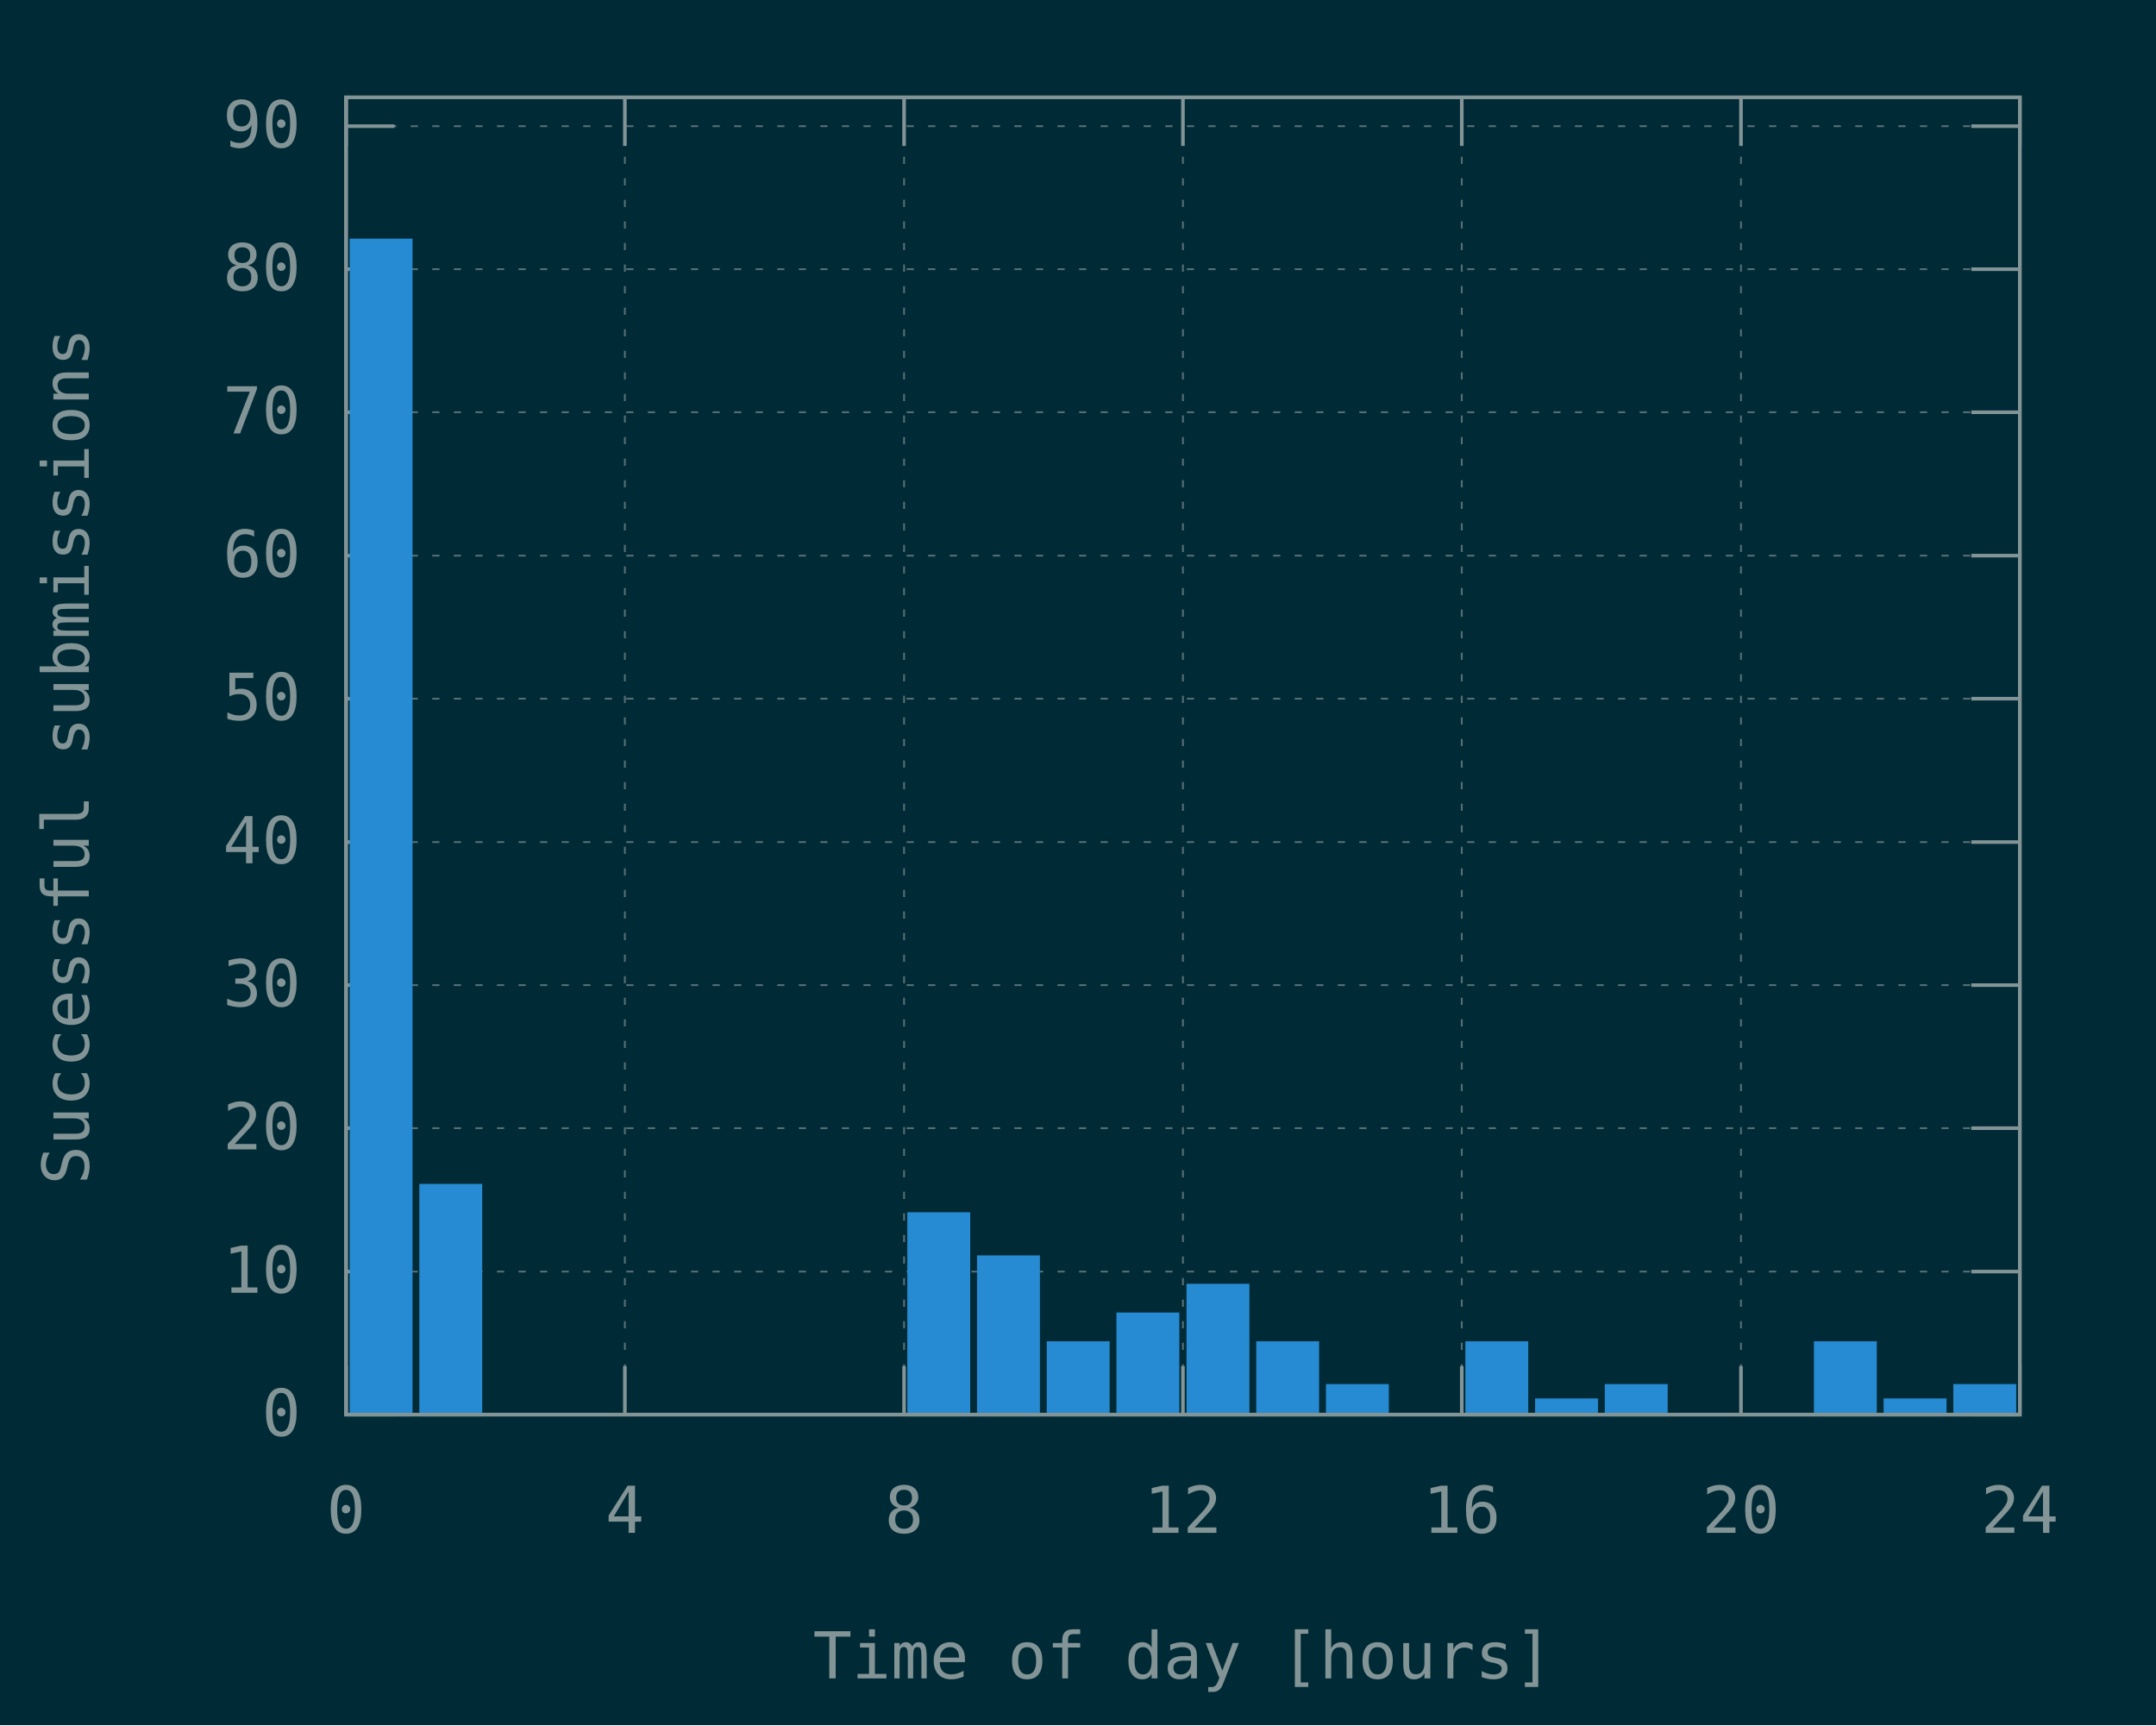
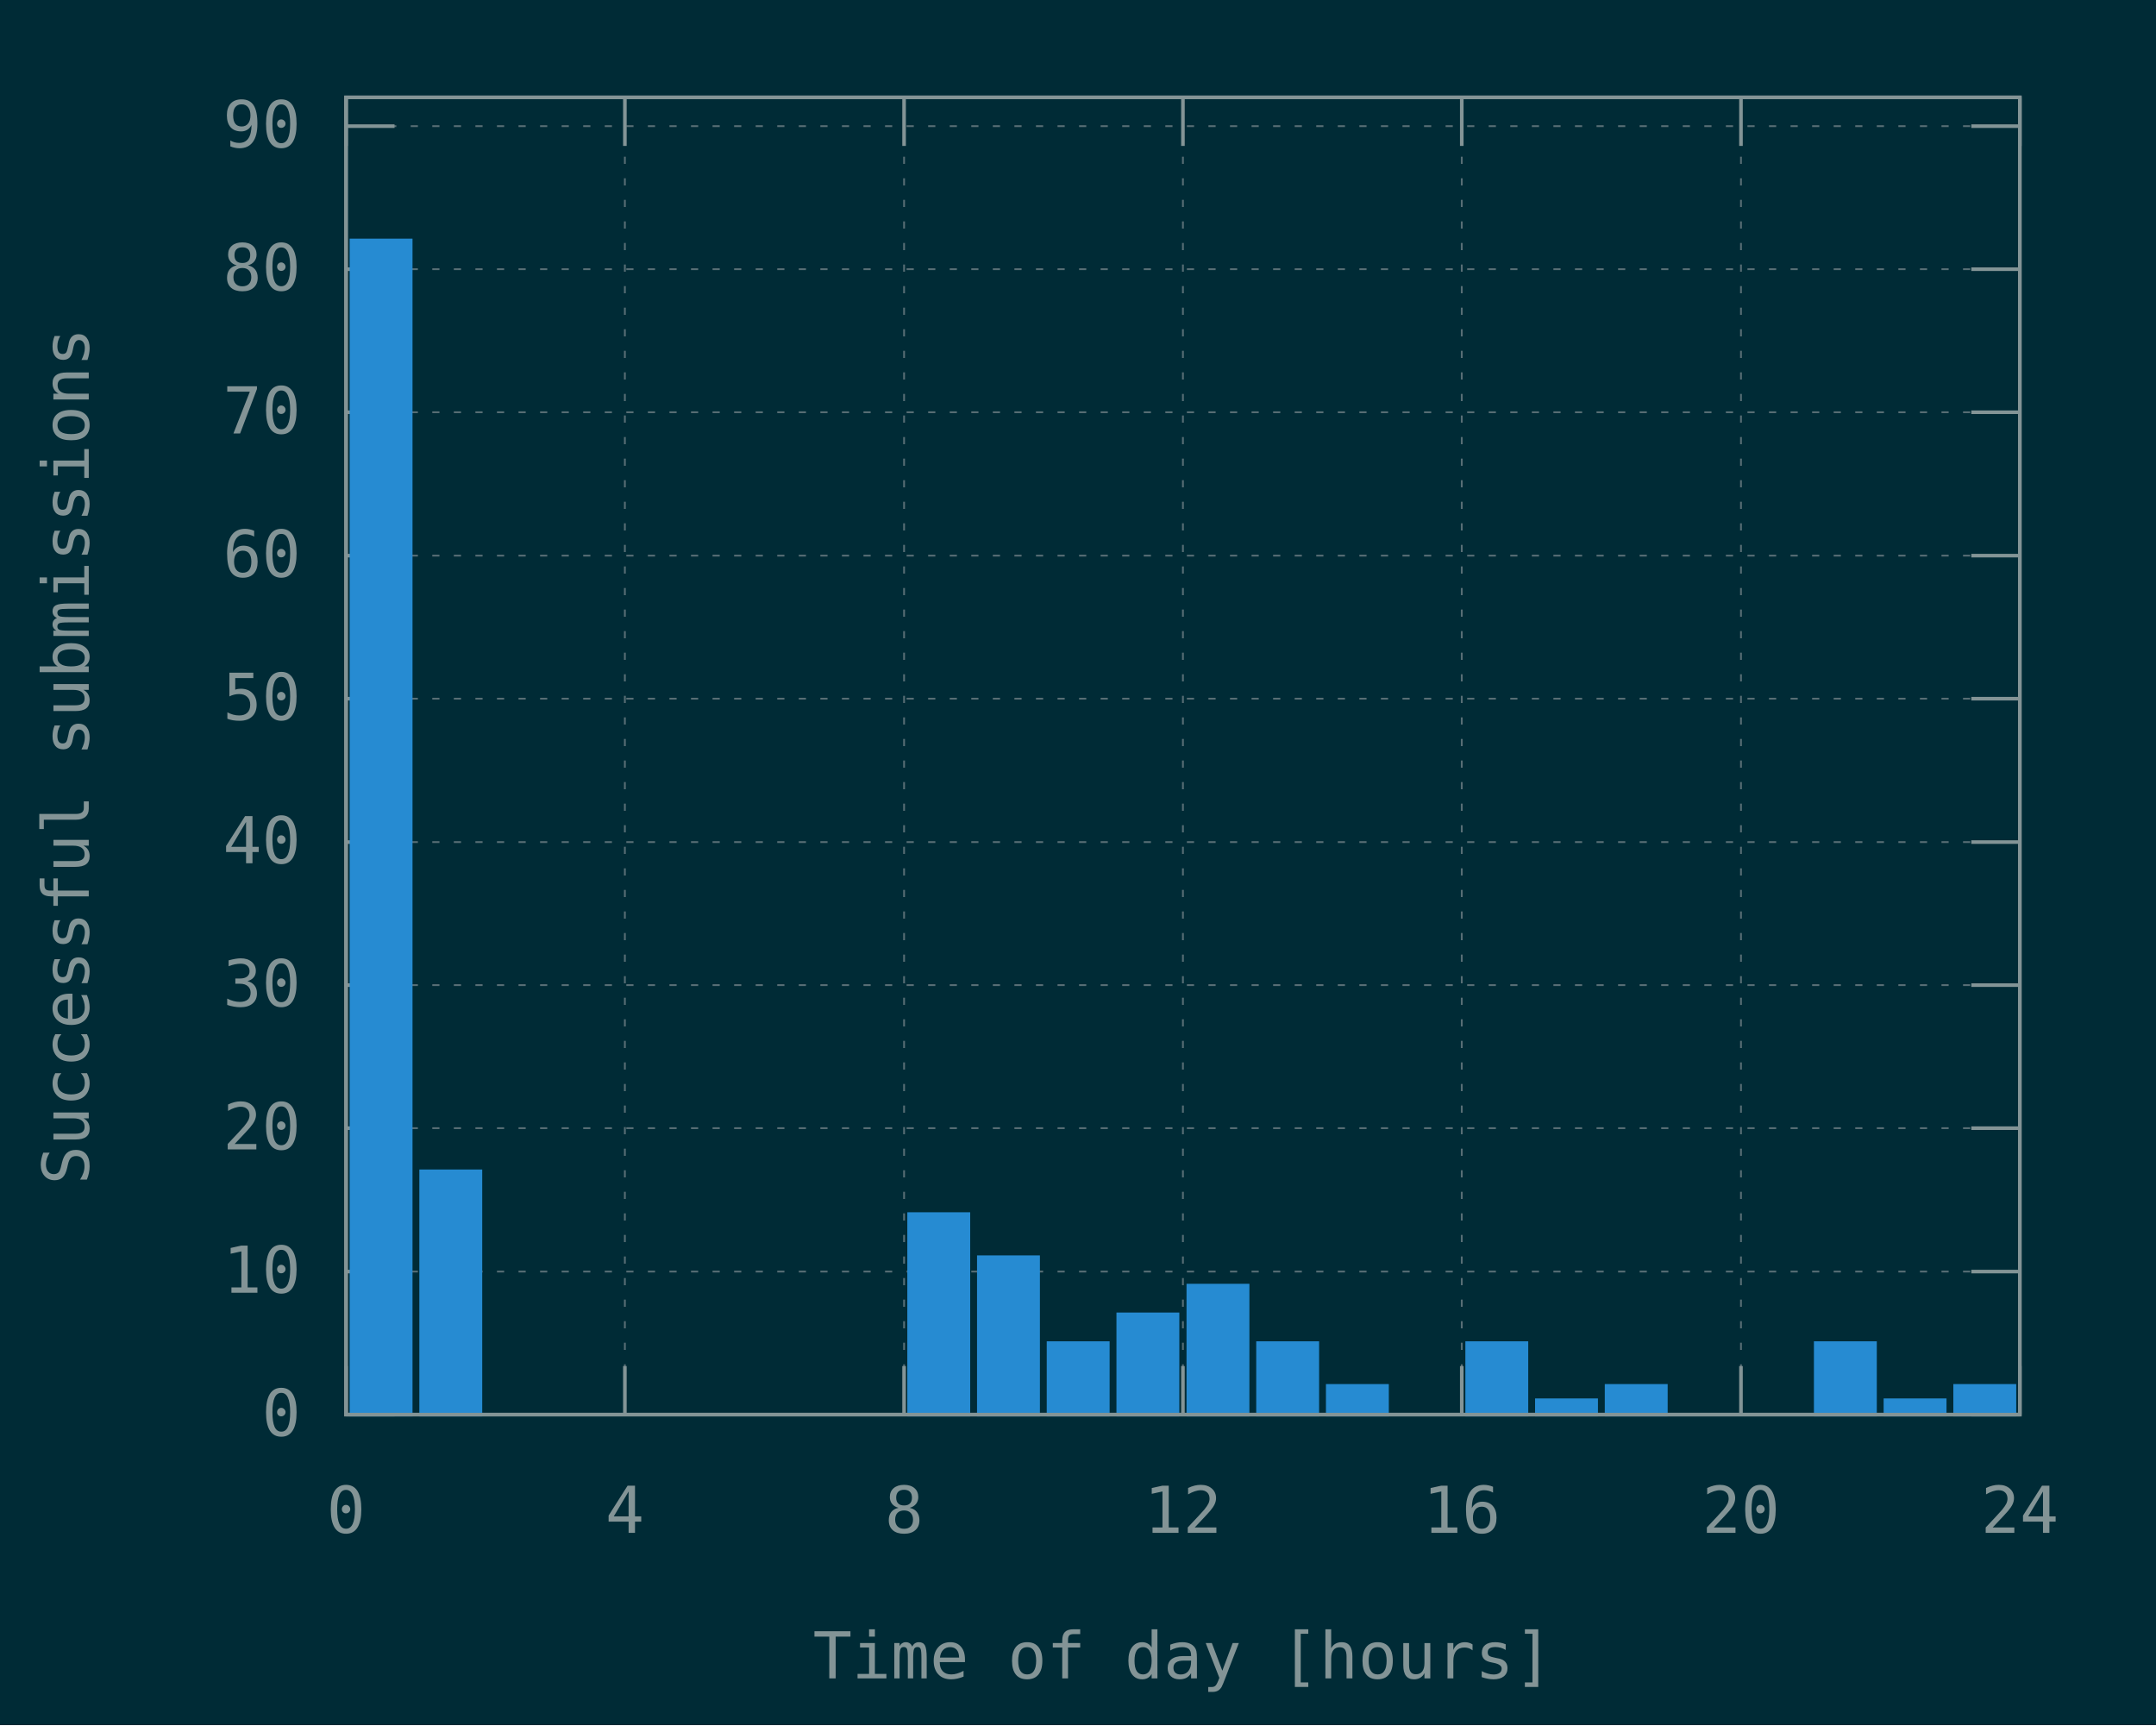
<svg xmlns="http://www.w3.org/2000/svg" xmlns:xlink="http://www.w3.org/1999/xlink" width="600" height="480" viewBox="0 0 600 480">
  <g id="gnuplot_canvas">
    <rect x="0" y="0" width="600" height="480" fill="#002b36" />
    <defs>
      <circle id="gpDot" r="0.5" stroke-width="0.5" stroke="currentColor" />
      <path id="gpPt0" stroke-width="0.148" stroke="currentColor" d="M-1,0 h2 M0,-1 v2" />
      <path id="gpPt1" stroke-width="0.148" stroke="currentColor" d="M-1,-1 L1,1 M1,-1 L-1,1" />
      <path id="gpPt2" stroke-width="0.148" stroke="currentColor" d="M-1,0 L1,0 M0,-1 L0,1 M-1,-1 L1,1 M-1,1 L1,-1" />
      <rect id="gpPt3" stroke-width="0.148" stroke="currentColor" x="-1" y="-1" width="2" height="2" />
      <rect id="gpPt4" stroke-width="0.148" stroke="currentColor" fill="currentColor" x="-1" y="-1" width="2" height="2" />
      <circle id="gpPt5" stroke-width="0.148" stroke="currentColor" cx="0" cy="0" r="1" />
      <use xlink:href="#gpPt5" id="gpPt6" fill="currentColor" stroke="none" />
      <path id="gpPt7" stroke-width="0.148" stroke="currentColor" d="M0,-1.33 L-1.33,0.67 L1.33,0.67 z" />
      <use xlink:href="#gpPt7" id="gpPt8" fill="currentColor" stroke="none" />
      <use xlink:href="#gpPt7" id="gpPt9" stroke="currentColor" transform="rotate(180)" />
      <use xlink:href="#gpPt9" id="gpPt10" fill="currentColor" stroke="none" />
      <use xlink:href="#gpPt3" id="gpPt11" stroke="currentColor" transform="rotate(45)" />
      <use xlink:href="#gpPt11" id="gpPt12" fill="currentColor" stroke="none" />
      <path id="gpPt13" stroke-width="0.148" stroke="currentColor" d="M0,1.330 L1.265,0.411 L0.782,-1.067 L-0.782,-1.076 L-1.265,0.411 z" />
      <use xlink:href="#gpPt13" id="gpPt14" fill="currentColor" stroke="none" />
      <filter id="textbox" filterUnits="objectBoundingBox" x="0" y="0" height="1" width="1">
        <feFlood flood-color="#002B36" flood-opacity="1" result="bgnd" />
        <feComposite in="SourceGraphic" in2="bgnd" operator="atop" />
      </filter>
      <filter id="greybox" filterUnits="objectBoundingBox" x="0" y="0" height="1" width="1">
        <feFlood flood-color="lightgrey" flood-opacity="1" result="grey" />
        <feComposite in="SourceGraphic" in2="grey" operator="atop" />
      </filter>
    </defs>
    <g fill="none" color="#002B36" stroke="currentColor" stroke-width="1.00" stroke-linecap="butt" stroke-linejoin="miter">
</g>
    <g fill="none" color="black" stroke="currentColor" stroke-width="1.00" stroke-linecap="butt" stroke-linejoin="miter">
</g>
    <g fill="none" color="black" stroke="rgb(131, 148, 150)" stroke-width="0.50" stroke-linecap="butt" stroke-linejoin="miter">
</g>
    <g fill="none" color="gray" stroke="currentColor" stroke-width="0.50" stroke-linecap="butt" stroke-linejoin="miter">
      <path stroke="rgb( 88, 110, 117)" stroke-dasharray="2,4" class="gridline" d="M96.3,393.6 L562.1,393.6  " />
    </g>
    <g fill="none" color="gray" stroke="rgb( 88, 110, 117)" stroke-width="1.00" stroke-linecap="butt" stroke-linejoin="miter">
</g>
    <g fill="none" color="black" stroke="currentColor" stroke-width="1.00" stroke-linecap="butt" stroke-linejoin="miter">
      <path stroke="rgb(131, 148, 150)" d="M96.3,393.6 L109.8,393.6 M562.1,393.6 L548.6,393.6  " />
      <g transform="translate(83.7,399.5)" stroke="none" fill="rgb(131,148,150)" font-family="Inconsolata" font-size="18.00" text-anchor="end">
        <text>
          <tspan font-family="Inconsolata"> 0</tspan>
        </text>
      </g>
    </g>
    <g fill="none" color="black" stroke="currentColor" stroke-width="1.00" stroke-linecap="butt" stroke-linejoin="miter">
</g>
    <g fill="none" color="black" stroke="rgb(131, 148, 150)" stroke-width="0.50" stroke-linecap="butt" stroke-linejoin="miter">
</g>
    <g fill="none" color="gray" stroke="currentColor" stroke-width="0.50" stroke-linecap="butt" stroke-linejoin="miter">
      <path stroke="rgb( 88, 110, 117)" stroke-dasharray="2,4" class="gridline" d="M96.3,353.8 L562.1,353.8  " />
    </g>
    <g fill="none" color="gray" stroke="rgb( 88, 110, 117)" stroke-width="1.00" stroke-linecap="butt" stroke-linejoin="miter">
</g>
    <g fill="none" color="black" stroke="currentColor" stroke-width="1.00" stroke-linecap="butt" stroke-linejoin="miter">
      <path stroke="rgb(131, 148, 150)" d="M96.3,353.8 L109.8,353.8 M562.1,353.8 L548.6,353.8  " />
      <g transform="translate(83.7,359.7)" stroke="none" fill="rgb(131,148,150)" font-family="Inconsolata" font-size="18.00" text-anchor="end">
        <text>
          <tspan font-family="Inconsolata"> 10</tspan>
        </text>
      </g>
    </g>
    <g fill="none" color="black" stroke="currentColor" stroke-width="1.00" stroke-linecap="butt" stroke-linejoin="miter">
</g>
    <g fill="none" color="black" stroke="rgb(131, 148, 150)" stroke-width="0.50" stroke-linecap="butt" stroke-linejoin="miter">
</g>
    <g fill="none" color="gray" stroke="currentColor" stroke-width="0.50" stroke-linecap="butt" stroke-linejoin="miter">
      <path stroke="rgb( 88, 110, 117)" stroke-dasharray="2,4" class="gridline" d="M96.3,313.9 L562.1,313.9  " />
    </g>
    <g fill="none" color="gray" stroke="rgb( 88, 110, 117)" stroke-width="1.00" stroke-linecap="butt" stroke-linejoin="miter">
</g>
    <g fill="none" color="black" stroke="currentColor" stroke-width="1.00" stroke-linecap="butt" stroke-linejoin="miter">
      <path stroke="rgb(131, 148, 150)" d="M96.3,313.9 L109.8,313.9 M562.1,313.9 L548.6,313.9  " />
      <g transform="translate(83.7,319.8)" stroke="none" fill="rgb(131,148,150)" font-family="Inconsolata" font-size="18.00" text-anchor="end">
        <text>
          <tspan font-family="Inconsolata"> 20</tspan>
        </text>
      </g>
    </g>
    <g fill="none" color="black" stroke="currentColor" stroke-width="1.00" stroke-linecap="butt" stroke-linejoin="miter">
</g>
    <g fill="none" color="black" stroke="rgb(131, 148, 150)" stroke-width="0.50" stroke-linecap="butt" stroke-linejoin="miter">
</g>
    <g fill="none" color="gray" stroke="currentColor" stroke-width="0.50" stroke-linecap="butt" stroke-linejoin="miter">
      <path stroke="rgb( 88, 110, 117)" stroke-dasharray="2,4" class="gridline" d="M96.3,274.1 L562.1,274.1  " />
    </g>
    <g fill="none" color="gray" stroke="rgb( 88, 110, 117)" stroke-width="1.00" stroke-linecap="butt" stroke-linejoin="miter">
</g>
    <g fill="none" color="black" stroke="currentColor" stroke-width="1.00" stroke-linecap="butt" stroke-linejoin="miter">
      <path stroke="rgb(131, 148, 150)" d="M96.3,274.1 L109.8,274.1 M562.1,274.1 L548.6,274.1  " />
      <g transform="translate(83.7,280.0)" stroke="none" fill="rgb(131,148,150)" font-family="Inconsolata" font-size="18.00" text-anchor="end">
        <text>
          <tspan font-family="Inconsolata"> 30</tspan>
        </text>
      </g>
    </g>
    <g fill="none" color="black" stroke="currentColor" stroke-width="1.00" stroke-linecap="butt" stroke-linejoin="miter">
</g>
    <g fill="none" color="black" stroke="rgb(131, 148, 150)" stroke-width="0.50" stroke-linecap="butt" stroke-linejoin="miter">
</g>
    <g fill="none" color="gray" stroke="currentColor" stroke-width="0.50" stroke-linecap="butt" stroke-linejoin="miter">
      <path stroke="rgb( 88, 110, 117)" stroke-dasharray="2,4" class="gridline" d="M96.3,234.3 L562.1,234.3  " />
    </g>
    <g fill="none" color="gray" stroke="rgb( 88, 110, 117)" stroke-width="1.00" stroke-linecap="butt" stroke-linejoin="miter">
</g>
    <g fill="none" color="black" stroke="currentColor" stroke-width="1.00" stroke-linecap="butt" stroke-linejoin="miter">
      <path stroke="rgb(131, 148, 150)" d="M96.3,234.3 L109.8,234.3 M562.1,234.3 L548.6,234.3  " />
      <g transform="translate(83.7,240.2)" stroke="none" fill="rgb(131,148,150)" font-family="Inconsolata" font-size="18.00" text-anchor="end">
        <text>
          <tspan font-family="Inconsolata"> 40</tspan>
        </text>
      </g>
    </g>
    <g fill="none" color="black" stroke="currentColor" stroke-width="1.00" stroke-linecap="butt" stroke-linejoin="miter">
</g>
    <g fill="none" color="black" stroke="rgb(131, 148, 150)" stroke-width="0.50" stroke-linecap="butt" stroke-linejoin="miter">
</g>
    <g fill="none" color="gray" stroke="currentColor" stroke-width="0.50" stroke-linecap="butt" stroke-linejoin="miter">
      <path stroke="rgb( 88, 110, 117)" stroke-dasharray="2,4" class="gridline" d="M96.3,194.4 L562.1,194.4  " />
    </g>
    <g fill="none" color="gray" stroke="rgb( 88, 110, 117)" stroke-width="1.00" stroke-linecap="butt" stroke-linejoin="miter">
</g>
    <g fill="none" color="black" stroke="currentColor" stroke-width="1.00" stroke-linecap="butt" stroke-linejoin="miter">
      <path stroke="rgb(131, 148, 150)" d="M96.3,194.4 L109.8,194.4 M562.1,194.4 L548.6,194.4  " />
      <g transform="translate(83.7,200.3)" stroke="none" fill="rgb(131,148,150)" font-family="Inconsolata" font-size="18.00" text-anchor="end">
        <text>
          <tspan font-family="Inconsolata"> 50</tspan>
        </text>
      </g>
    </g>
    <g fill="none" color="black" stroke="currentColor" stroke-width="1.00" stroke-linecap="butt" stroke-linejoin="miter">
</g>
    <g fill="none" color="black" stroke="rgb(131, 148, 150)" stroke-width="0.50" stroke-linecap="butt" stroke-linejoin="miter">
</g>
    <g fill="none" color="gray" stroke="currentColor" stroke-width="0.50" stroke-linecap="butt" stroke-linejoin="miter">
      <path stroke="rgb( 88, 110, 117)" stroke-dasharray="2,4" class="gridline" d="M96.3,154.6 L562.1,154.6  " />
    </g>
    <g fill="none" color="gray" stroke="rgb( 88, 110, 117)" stroke-width="1.00" stroke-linecap="butt" stroke-linejoin="miter">
</g>
    <g fill="none" color="black" stroke="currentColor" stroke-width="1.00" stroke-linecap="butt" stroke-linejoin="miter">
      <path stroke="rgb(131, 148, 150)" d="M96.3,154.6 L109.8,154.6 M562.1,154.6 L548.6,154.6  " />
      <g transform="translate(83.7,160.5)" stroke="none" fill="rgb(131,148,150)" font-family="Inconsolata" font-size="18.00" text-anchor="end">
        <text>
          <tspan font-family="Inconsolata"> 60</tspan>
        </text>
      </g>
    </g>
    <g fill="none" color="black" stroke="currentColor" stroke-width="1.00" stroke-linecap="butt" stroke-linejoin="miter">
</g>
    <g fill="none" color="black" stroke="rgb(131, 148, 150)" stroke-width="0.50" stroke-linecap="butt" stroke-linejoin="miter">
</g>
    <g fill="none" color="gray" stroke="currentColor" stroke-width="0.50" stroke-linecap="butt" stroke-linejoin="miter">
      <path stroke="rgb( 88, 110, 117)" stroke-dasharray="2,4" class="gridline" d="M96.3,114.7 L562.1,114.7  " />
    </g>
    <g fill="none" color="gray" stroke="rgb( 88, 110, 117)" stroke-width="1.00" stroke-linecap="butt" stroke-linejoin="miter">
</g>
    <g fill="none" color="black" stroke="currentColor" stroke-width="1.00" stroke-linecap="butt" stroke-linejoin="miter">
      <path stroke="rgb(131, 148, 150)" d="M96.3,114.7 L109.8,114.7 M562.1,114.7 L548.6,114.7  " />
      <g transform="translate(83.7,120.6)" stroke="none" fill="rgb(131,148,150)" font-family="Inconsolata" font-size="18.00" text-anchor="end">
        <text>
          <tspan font-family="Inconsolata"> 70</tspan>
        </text>
      </g>
    </g>
    <g fill="none" color="black" stroke="currentColor" stroke-width="1.00" stroke-linecap="butt" stroke-linejoin="miter">
</g>
    <g fill="none" color="black" stroke="rgb(131, 148, 150)" stroke-width="0.50" stroke-linecap="butt" stroke-linejoin="miter">
</g>
    <g fill="none" color="gray" stroke="currentColor" stroke-width="0.50" stroke-linecap="butt" stroke-linejoin="miter">
      <path stroke="rgb( 88, 110, 117)" stroke-dasharray="2,4" class="gridline" d="M96.3,74.9 L562.1,74.9  " />
    </g>
    <g fill="none" color="gray" stroke="rgb( 88, 110, 117)" stroke-width="1.00" stroke-linecap="butt" stroke-linejoin="miter">
</g>
    <g fill="none" color="black" stroke="currentColor" stroke-width="1.00" stroke-linecap="butt" stroke-linejoin="miter">
      <path stroke="rgb(131, 148, 150)" d="M96.3,74.9 L109.8,74.9 M562.1,74.9 L548.6,74.9  " />
      <g transform="translate(83.7,80.8)" stroke="none" fill="rgb(131,148,150)" font-family="Inconsolata" font-size="18.00" text-anchor="end">
        <text>
          <tspan font-family="Inconsolata"> 80</tspan>
        </text>
      </g>
    </g>
    <g fill="none" color="black" stroke="currentColor" stroke-width="1.00" stroke-linecap="butt" stroke-linejoin="miter">
</g>
    <g fill="none" color="black" stroke="rgb(131, 148, 150)" stroke-width="0.50" stroke-linecap="butt" stroke-linejoin="miter">
</g>
    <g fill="none" color="gray" stroke="currentColor" stroke-width="0.50" stroke-linecap="butt" stroke-linejoin="miter">
      <path stroke="rgb( 88, 110, 117)" stroke-dasharray="2,4" class="gridline" d="M96.3,35.1 L562.1,35.1  " />
    </g>
    <g fill="none" color="gray" stroke="rgb( 88, 110, 117)" stroke-width="1.00" stroke-linecap="butt" stroke-linejoin="miter">
</g>
    <g fill="none" color="black" stroke="currentColor" stroke-width="1.00" stroke-linecap="butt" stroke-linejoin="miter">
      <path stroke="rgb(131, 148, 150)" d="M96.3,35.1 L109.8,35.1 M562.1,35.1 L548.6,35.1  " />
      <g transform="translate(83.7,41.0)" stroke="none" fill="rgb(131,148,150)" font-family="Inconsolata" font-size="18.00" text-anchor="end">
        <text>
          <tspan font-family="Inconsolata"> 90</tspan>
        </text>
      </g>
    </g>
    <g fill="none" color="black" stroke="currentColor" stroke-width="1.00" stroke-linecap="butt" stroke-linejoin="miter">
</g>
    <g fill="none" color="black" stroke="rgb(131, 148, 150)" stroke-width="0.50" stroke-linecap="butt" stroke-linejoin="miter">
</g>
    <g fill="none" color="gray" stroke="currentColor" stroke-width="0.50" stroke-linecap="butt" stroke-linejoin="miter">
      <path stroke="rgb( 88, 110, 117)" stroke-dasharray="2,4" class="gridline" d="M96.3,393.6 L96.3,27.1  " />
    </g>
    <g fill="none" color="gray" stroke="rgb( 88, 110, 117)" stroke-width="1.00" stroke-linecap="butt" stroke-linejoin="miter">
</g>
    <g fill="none" color="black" stroke="currentColor" stroke-width="1.00" stroke-linecap="butt" stroke-linejoin="miter">
      <path stroke="rgb(131, 148, 150)" d="M96.3,393.6 L96.3,380.1 M96.3,27.1 L96.3,40.6  " />
      <g transform="translate(96.3,426.5)" stroke="none" fill="rgb(131,148,150)" font-family="Inconsolata" font-size="18.00" text-anchor="middle">
        <text>
          <tspan font-family="Inconsolata"> 0</tspan>
        </text>
      </g>
    </g>
    <g fill="none" color="black" stroke="currentColor" stroke-width="1.00" stroke-linecap="butt" stroke-linejoin="miter">
</g>
    <g fill="none" color="black" stroke="rgb(131, 148, 150)" stroke-width="0.50" stroke-linecap="butt" stroke-linejoin="miter">
</g>
    <g fill="none" color="gray" stroke="currentColor" stroke-width="0.50" stroke-linecap="butt" stroke-linejoin="miter">
      <path stroke="rgb( 88, 110, 117)" stroke-dasharray="2,4" class="gridline" d="M173.9,393.6 L173.9,27.1  " />
    </g>
    <g fill="none" color="gray" stroke="rgb( 88, 110, 117)" stroke-width="1.00" stroke-linecap="butt" stroke-linejoin="miter">
</g>
    <g fill="none" color="black" stroke="currentColor" stroke-width="1.00" stroke-linecap="butt" stroke-linejoin="miter">
      <path stroke="rgb(131, 148, 150)" d="M173.9,393.6 L173.9,380.1 M173.9,27.1 L173.9,40.6  " />
      <g transform="translate(173.9,426.5)" stroke="none" fill="rgb(131,148,150)" font-family="Inconsolata" font-size="18.00" text-anchor="middle">
        <text>
          <tspan font-family="Inconsolata"> 4</tspan>
        </text>
      </g>
    </g>
    <g fill="none" color="black" stroke="currentColor" stroke-width="1.00" stroke-linecap="butt" stroke-linejoin="miter">
</g>
    <g fill="none" color="black" stroke="rgb(131, 148, 150)" stroke-width="0.50" stroke-linecap="butt" stroke-linejoin="miter">
</g>
    <g fill="none" color="gray" stroke="currentColor" stroke-width="0.50" stroke-linecap="butt" stroke-linejoin="miter">
      <path stroke="rgb( 88, 110, 117)" stroke-dasharray="2,4" class="gridline" d="M251.6,393.6 L251.6,27.1  " />
    </g>
    <g fill="none" color="gray" stroke="rgb( 88, 110, 117)" stroke-width="1.00" stroke-linecap="butt" stroke-linejoin="miter">
</g>
    <g fill="none" color="black" stroke="currentColor" stroke-width="1.00" stroke-linecap="butt" stroke-linejoin="miter">
      <path stroke="rgb(131, 148, 150)" d="M251.6,393.6 L251.6,380.1 M251.6,27.1 L251.6,40.6  " />
      <g transform="translate(251.6,426.5)" stroke="none" fill="rgb(131,148,150)" font-family="Inconsolata" font-size="18.00" text-anchor="middle">
        <text>
          <tspan font-family="Inconsolata"> 8</tspan>
        </text>
      </g>
    </g>
    <g fill="none" color="black" stroke="currentColor" stroke-width="1.00" stroke-linecap="butt" stroke-linejoin="miter">
</g>
    <g fill="none" color="black" stroke="rgb(131, 148, 150)" stroke-width="0.50" stroke-linecap="butt" stroke-linejoin="miter">
</g>
    <g fill="none" color="gray" stroke="currentColor" stroke-width="0.50" stroke-linecap="butt" stroke-linejoin="miter">
      <path stroke="rgb( 88, 110, 117)" stroke-dasharray="2,4" class="gridline" d="M329.2,393.6 L329.2,27.1  " />
    </g>
    <g fill="none" color="gray" stroke="rgb( 88, 110, 117)" stroke-width="1.00" stroke-linecap="butt" stroke-linejoin="miter">
</g>
    <g fill="none" color="black" stroke="currentColor" stroke-width="1.00" stroke-linecap="butt" stroke-linejoin="miter">
      <path stroke="rgb(131, 148, 150)" d="M329.2,393.6 L329.2,380.1 M329.2,27.1 L329.2,40.6  " />
      <g transform="translate(329.2,426.5)" stroke="none" fill="rgb(131,148,150)" font-family="Inconsolata" font-size="18.00" text-anchor="middle">
        <text>
          <tspan font-family="Inconsolata"> 12</tspan>
        </text>
      </g>
    </g>
    <g fill="none" color="black" stroke="currentColor" stroke-width="1.00" stroke-linecap="butt" stroke-linejoin="miter">
</g>
    <g fill="none" color="black" stroke="rgb(131, 148, 150)" stroke-width="0.50" stroke-linecap="butt" stroke-linejoin="miter">
</g>
    <g fill="none" color="gray" stroke="currentColor" stroke-width="0.50" stroke-linecap="butt" stroke-linejoin="miter">
      <path stroke="rgb( 88, 110, 117)" stroke-dasharray="2,4" class="gridline" d="M406.8,393.6 L406.8,27.1  " />
    </g>
    <g fill="none" color="gray" stroke="rgb( 88, 110, 117)" stroke-width="1.00" stroke-linecap="butt" stroke-linejoin="miter">
</g>
    <g fill="none" color="black" stroke="currentColor" stroke-width="1.00" stroke-linecap="butt" stroke-linejoin="miter">
      <path stroke="rgb(131, 148, 150)" d="M406.8,393.6 L406.8,380.1 M406.8,27.1 L406.8,40.6  " />
      <g transform="translate(406.8,426.5)" stroke="none" fill="rgb(131,148,150)" font-family="Inconsolata" font-size="18.00" text-anchor="middle">
        <text>
          <tspan font-family="Inconsolata"> 16</tspan>
        </text>
      </g>
    </g>
    <g fill="none" color="black" stroke="currentColor" stroke-width="1.00" stroke-linecap="butt" stroke-linejoin="miter">
</g>
    <g fill="none" color="black" stroke="rgb(131, 148, 150)" stroke-width="0.50" stroke-linecap="butt" stroke-linejoin="miter">
</g>
    <g fill="none" color="gray" stroke="currentColor" stroke-width="0.50" stroke-linecap="butt" stroke-linejoin="miter">
      <path stroke="rgb( 88, 110, 117)" stroke-dasharray="2,4" class="gridline" d="M484.5,393.6 L484.5,40.6 L484.5,27.1  " />
    </g>
    <g fill="none" color="gray" stroke="rgb( 88, 110, 117)" stroke-width="1.00" stroke-linecap="butt" stroke-linejoin="miter">
</g>
    <g fill="none" color="black" stroke="currentColor" stroke-width="1.00" stroke-linecap="butt" stroke-linejoin="miter">
      <path stroke="rgb(131, 148, 150)" d="M484.5,393.6 L484.5,380.1 M484.5,27.1 L484.5,40.6  " />
      <g transform="translate(484.5,426.5)" stroke="none" fill="rgb(131,148,150)" font-family="Inconsolata" font-size="18.00" text-anchor="middle">
        <text>
          <tspan font-family="Inconsolata"> 20</tspan>
        </text>
      </g>
    </g>
    <g fill="none" color="black" stroke="currentColor" stroke-width="1.00" stroke-linecap="butt" stroke-linejoin="miter">
</g>
    <g fill="none" color="black" stroke="rgb(131, 148, 150)" stroke-width="0.50" stroke-linecap="butt" stroke-linejoin="miter">
</g>
    <g fill="none" color="gray" stroke="currentColor" stroke-width="0.50" stroke-linecap="butt" stroke-linejoin="miter">
      <path stroke="rgb( 88, 110, 117)" stroke-dasharray="2,4" class="gridline" d="M562.1,393.6 L562.1,27.1  " />
    </g>
    <g fill="none" color="gray" stroke="rgb( 88, 110, 117)" stroke-width="1.00" stroke-linecap="butt" stroke-linejoin="miter">
</g>
    <g fill="none" color="black" stroke="currentColor" stroke-width="1.00" stroke-linecap="butt" stroke-linejoin="miter">
      <path stroke="rgb(131, 148, 150)" d="M562.1,393.6 L562.1,380.1 M562.1,27.1 L562.1,40.6  " />
      <g transform="translate(562.1,426.5)" stroke="none" fill="rgb(131,148,150)" font-family="Inconsolata" font-size="18.00" text-anchor="middle">
        <text>
          <tspan font-family="Inconsolata"> 24</tspan>
        </text>
      </g>
    </g>
    <g fill="none" color="black" stroke="currentColor" stroke-width="1.00" stroke-linecap="butt" stroke-linejoin="miter">
</g>
    <g fill="none" color="black" stroke="currentColor" stroke-width="1.00" stroke-linecap="butt" stroke-linejoin="miter">
      <path stroke="rgb(131, 148, 150)" d="M96.3,27.1 L96.3,393.6 L562.1,393.6 L562.1,27.1 L96.3,27.1 Z  " />
    </g>
    <g fill="none" color="black" stroke="currentColor" stroke-width="1.00" stroke-linecap="butt" stroke-linejoin="miter">
      <g transform="translate(24.7,210.4) rotate(270)" stroke="none" fill="rgb(131,148,150)" font-family="Inconsolata" font-size="18.00" text-anchor="middle">
        <text>
          <tspan font-family="Inconsolata">Successful submissions</tspan>
        </text>
      </g>
    </g>
    <g fill="none" color="black" stroke="currentColor" stroke-width="1.00" stroke-linecap="butt" stroke-linejoin="miter">
      <g transform="translate(329.2,467.0)" stroke="none" fill="rgb(131,148,150)" font-family="Inconsolata" font-size="18.00" text-anchor="middle">
        <text>
          <tspan font-family="Inconsolata">Time of day [hours]</tspan>
        </text>
      </g>
    </g>
    <g fill="none" color="black" stroke="currentColor" stroke-width="1.00" stroke-linecap="butt" stroke-linejoin="miter">
</g>
    <g id="gnuplot_plot_1">
      <g fill="none" color="black" stroke="currentColor" stroke-width="1.00" stroke-linecap="butt" stroke-linejoin="miter">
        <g stroke="none" shape-rendering="crispEdges">
          <polygon fill="rgb( 38, 139, 210)" points="97.8,393.6 114.4,393.6 114.4,66.8 97.8,66.8 " />
        </g>
        <path stroke="rgb( 38, 139, 210)" d="M97.8,393.6 L97.8,66.9 L114.3,66.9 L114.3,393.6 L97.8,393.6 Z  " />
        <g stroke="none" shape-rendering="crispEdges">
-           <polygon fill="rgb( 38, 139, 210)" points="117.2,393.6 133.8,393.6 133.8,329.8 117.2,329.8 " />
-         </g>
-         <path stroke="rgb( 38, 139, 210)" d="M117.2,393.6 L117.2,329.9 L133.7,329.9 L133.7,393.6 L117.2,393.6 Z  " />
+           <polygon fill="rgb( 38, 139, 210)" points="117.2,393.6 133.8,393.6 133.8,325.8 117.2,325.8 " />
+         </g>
+         <path stroke="rgb( 38, 139, 210)" d="M117.2,393.6 L117.2,325.9 L133.7,325.9 L133.7,393.6 L117.2,393.6 Z  " />
        <g stroke="none" shape-rendering="crispEdges">
          <polygon fill="rgb( 38, 139, 210)" points="253.0,393.6 269.6,393.6 269.6,337.7 253.0,337.7 " />
        </g>
        <path stroke="rgb( 38, 139, 210)" d="M253.0,393.6 L253.0,337.8 L269.5,337.8 L269.5,393.6 L253.0,393.6 Z  " />
        <g stroke="none" shape-rendering="crispEdges">
          <polygon fill="rgb( 38, 139, 210)" points="272.4,393.6 289.0,393.6 289.0,349.7 272.4,349.7 " />
        </g>
        <path stroke="rgb( 38, 139, 210)" d="M272.4,393.6 L272.4,349.8 L288.9,349.8 L288.9,393.6 L272.4,393.6 Z  " />
        <g stroke="none" shape-rendering="crispEdges">
          <polygon fill="rgb( 38, 139, 210)" points="291.8,393.6 308.4,393.6 308.4,373.6 291.8,373.6 " />
        </g>
        <path stroke="rgb( 38, 139, 210)" d="M291.8,393.6 L291.8,373.7 L308.3,373.7 L308.3,393.6 L291.8,393.6 Z  " />
        <g stroke="none" shape-rendering="crispEdges">
          <polygon fill="rgb( 38, 139, 210)" points="311.2,393.6 327.8,393.6 327.8,365.6 311.2,365.6 " />
        </g>
        <path stroke="rgb( 38, 139, 210)" d="M311.2,393.6 L311.2,365.7 L327.7,365.7 L327.7,393.6 L311.2,393.6 Z  " />
        <g stroke="none" shape-rendering="crispEdges">
          <polygon fill="rgb( 38, 139, 210)" points="330.7,393.6 347.3,393.6 347.3,357.6 330.7,357.6 " />
        </g>
        <path stroke="rgb( 38, 139, 210)" d="M330.7,393.6 L330.7,357.7 L347.2,357.7 L347.2,393.6 L330.7,393.6 Z  " />
        <g stroke="none" shape-rendering="crispEdges">
          <polygon fill="rgb( 38, 139, 210)" points="350.1,393.6 366.7,393.6 366.7,373.6 350.1,373.6 " />
        </g>
        <path stroke="rgb( 38, 139, 210)" d="M350.1,393.6 L350.1,373.7 L366.6,373.7 L366.6,393.6 L350.1,393.6 Z  " />
        <g stroke="none" shape-rendering="crispEdges">
          <polygon fill="rgb( 38, 139, 210)" points="369.5,393.6 386.1,393.6 386.1,385.5 369.5,385.5 " />
        </g>
        <path stroke="rgb( 38, 139, 210)" d="M369.5,393.6 L369.5,385.6 L386.0,385.6 L386.0,393.6 L369.5,393.6 Z  " />
        <g stroke="none" shape-rendering="crispEdges">
          <polygon fill="rgb( 38, 139, 210)" points="408.3,393.6 424.9,393.6 424.9,373.6 408.3,373.6 " />
        </g>
        <path stroke="rgb( 38, 139, 210)" d="M408.3,393.6 L408.3,373.7 L424.8,373.7 L424.8,393.6 L408.3,393.6 Z  " />
        <g stroke="none" shape-rendering="crispEdges">
          <polygon fill="rgb( 38, 139, 210)" points="427.7,393.6 444.3,393.6 444.3,389.5 427.7,389.5 " />
        </g>
        <path stroke="rgb( 38, 139, 210)" d="M427.7,393.6 L427.7,389.6 L444.2,389.6 L444.2,393.6 L427.7,393.6 Z  " />
        <g stroke="none" shape-rendering="crispEdges">
          <polygon fill="rgb( 38, 139, 210)" points="447.1,393.6 463.7,393.6 463.7,385.5 447.1,385.5 " />
        </g>
        <path stroke="rgb( 38, 139, 210)" d="M447.1,393.6 L447.1,385.6 L463.6,385.6 L463.6,393.6 L447.1,393.6 Z  " />
        <g stroke="none" shape-rendering="crispEdges">
          <polygon fill="rgb( 38, 139, 210)" points="505.3,393.6 521.9,393.6 521.9,373.6 505.3,373.6 " />
        </g>
        <path stroke="rgb( 38, 139, 210)" d="M505.3,393.6 L505.3,373.7 L521.8,373.7 L521.8,393.6 L505.3,393.6 Z  " />
        <g stroke="none" shape-rendering="crispEdges">
          <polygon fill="rgb( 38, 139, 210)" points="524.7,393.6 541.3,393.6 541.3,389.5 524.7,389.5 " />
        </g>
        <path stroke="rgb( 38, 139, 210)" d="M524.7,393.6 L524.7,389.6 L541.2,389.6 L541.2,393.6 L524.7,393.6 Z  " />
        <g stroke="none" shape-rendering="crispEdges">
          <polygon fill="rgb( 38, 139, 210)" points="544.1,393.6 560.7,393.6 560.7,385.5 544.1,385.5 " />
        </g>
        <path stroke="rgb( 38, 139, 210)" d="M544.1,393.6 L544.1,385.6 L560.6,385.6 L560.6,393.6 L544.1,393.6 Z  " />
      </g>
    </g>
    <g fill="none" color="#002B36" stroke="rgb( 38, 139, 210)" stroke-width="2.00" stroke-linecap="butt" stroke-linejoin="miter">
</g>
    <g fill="none" color="black" stroke="currentColor" stroke-width="2.00" stroke-linecap="butt" stroke-linejoin="miter">
</g>
    <g fill="none" color="black" stroke="black" stroke-width="1.00" stroke-linecap="butt" stroke-linejoin="miter">
</g>
    <g fill="none" color="black" stroke="currentColor" stroke-width="1.00" stroke-linecap="butt" stroke-linejoin="miter">
      <path stroke="rgb(131, 148, 150)" d="M96.3,27.1 L96.3,393.6 L562.1,393.6 L562.1,27.1 L96.3,27.1 Z  " />
    </g>
    <g fill="none" color="black" stroke="currentColor" stroke-width="1.00" stroke-linecap="butt" stroke-linejoin="miter">
</g>
  </g>
</svg>
